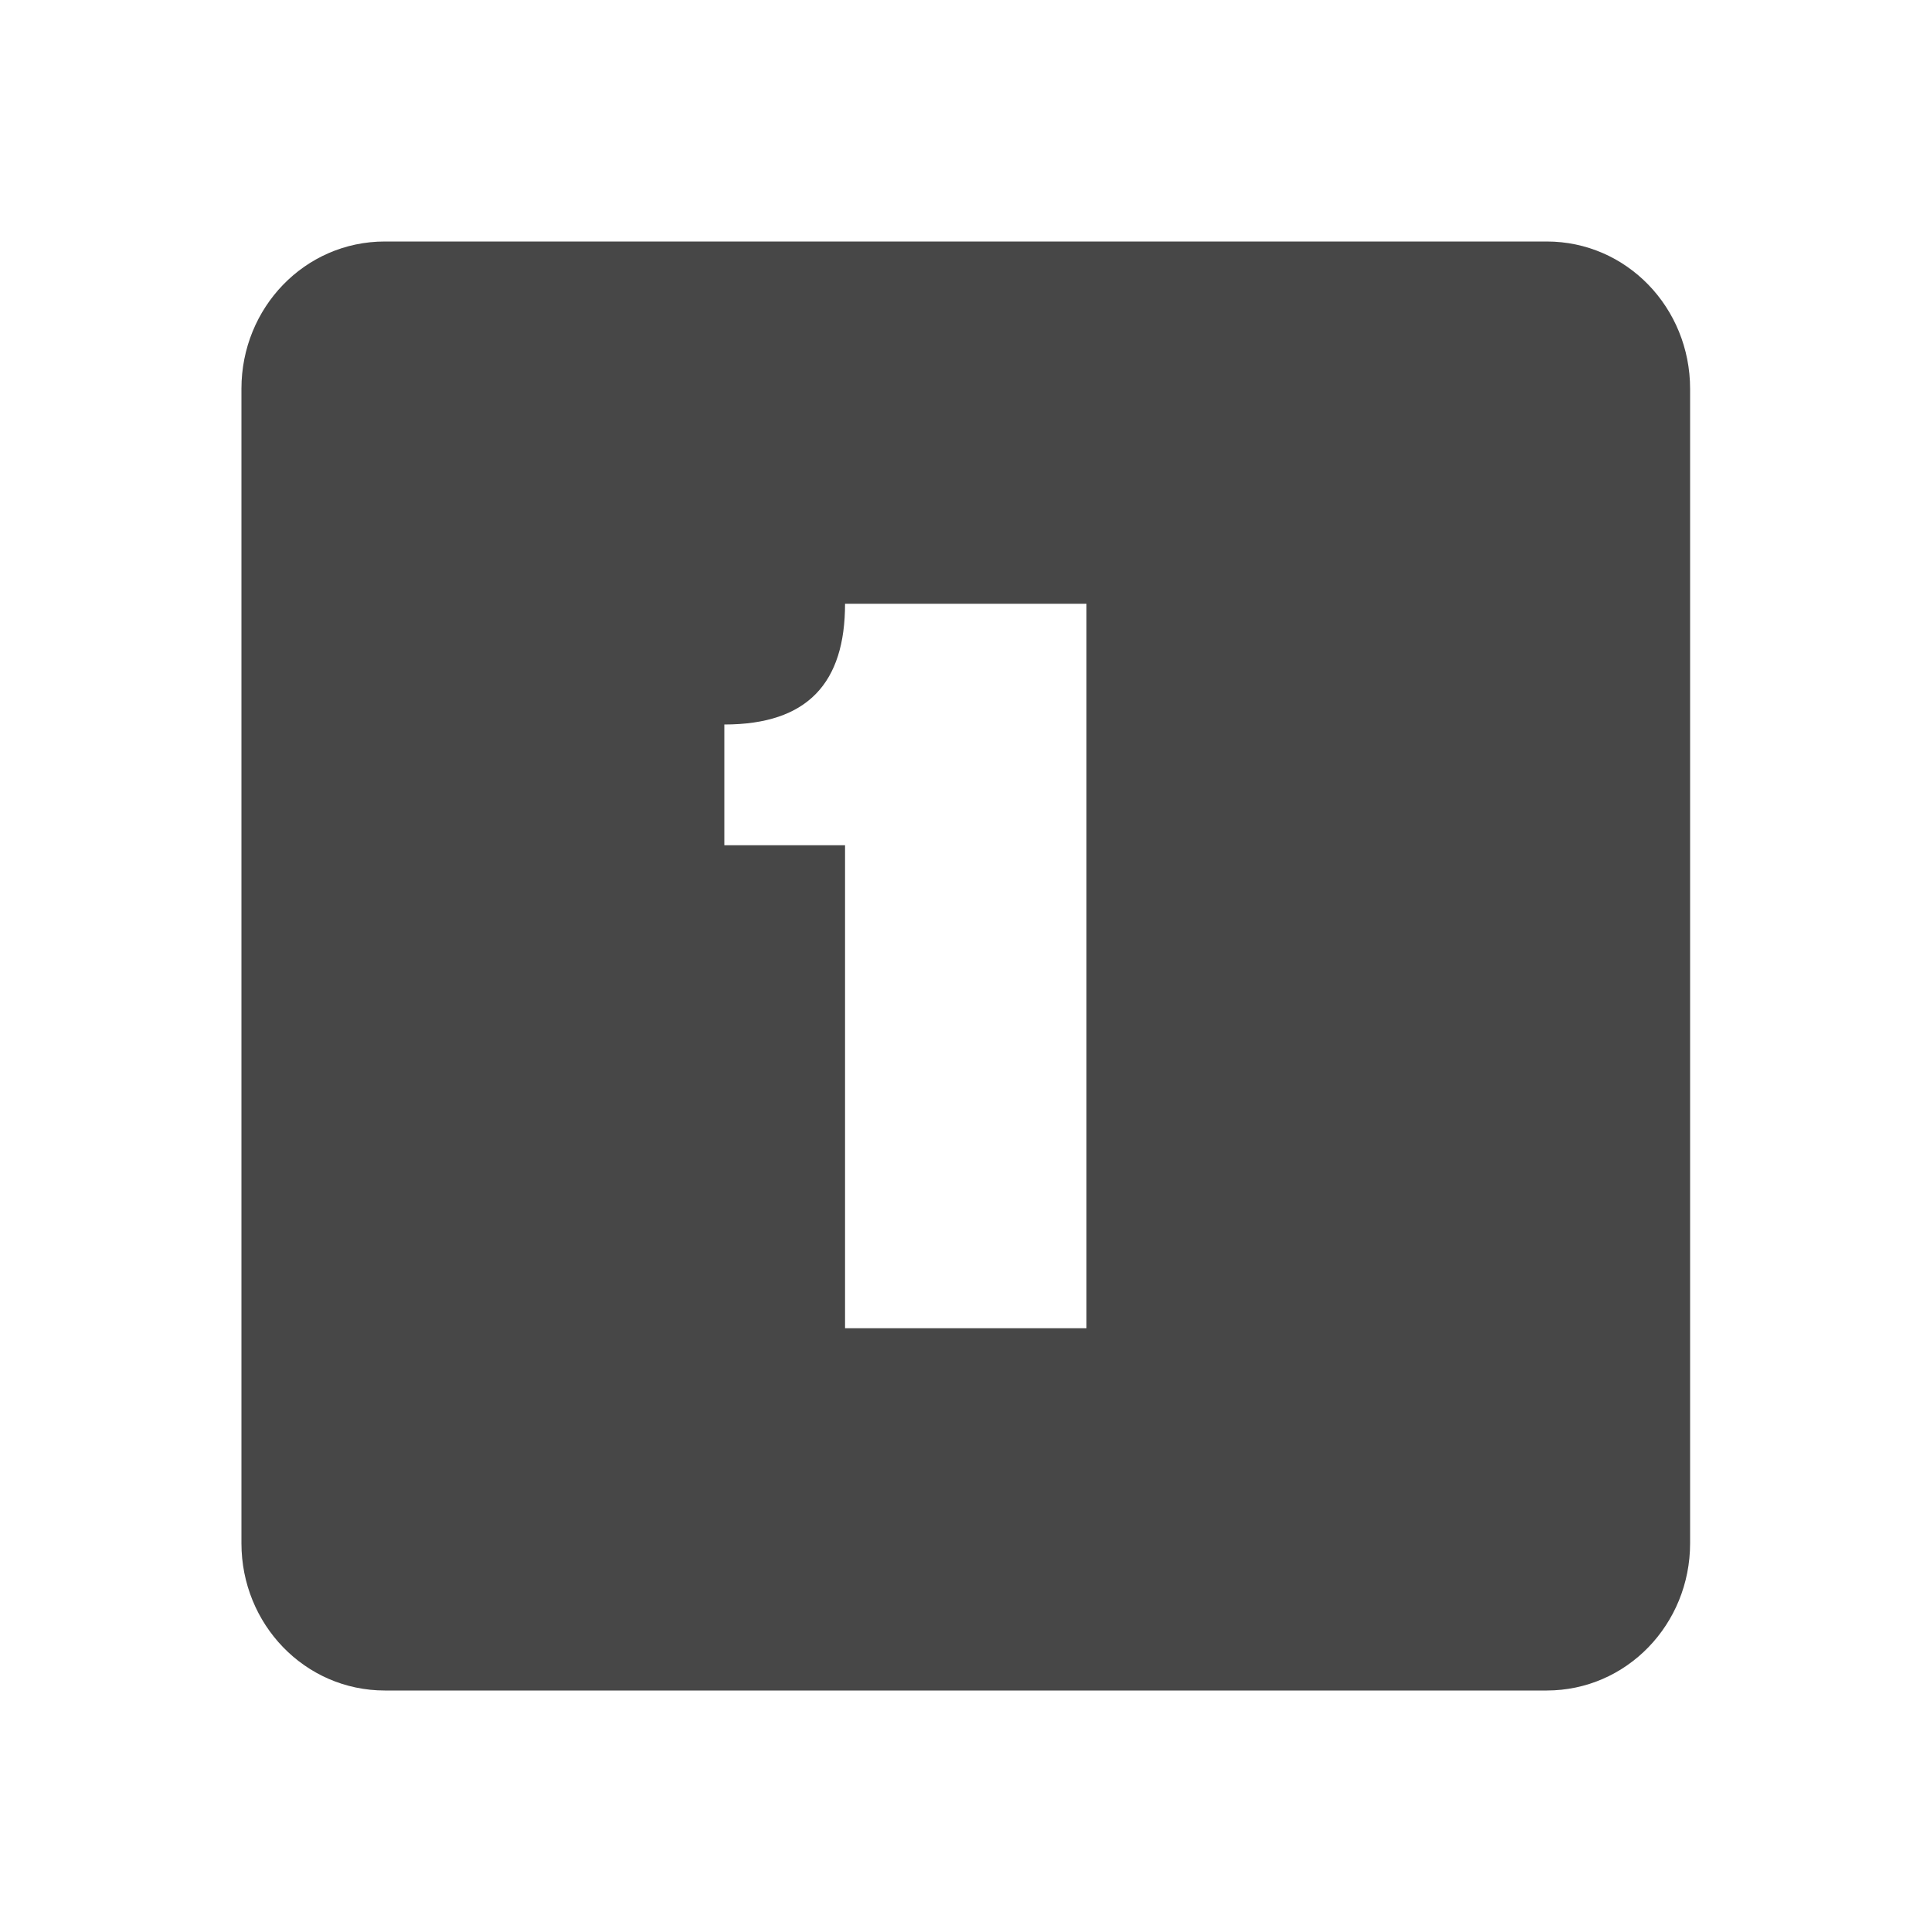
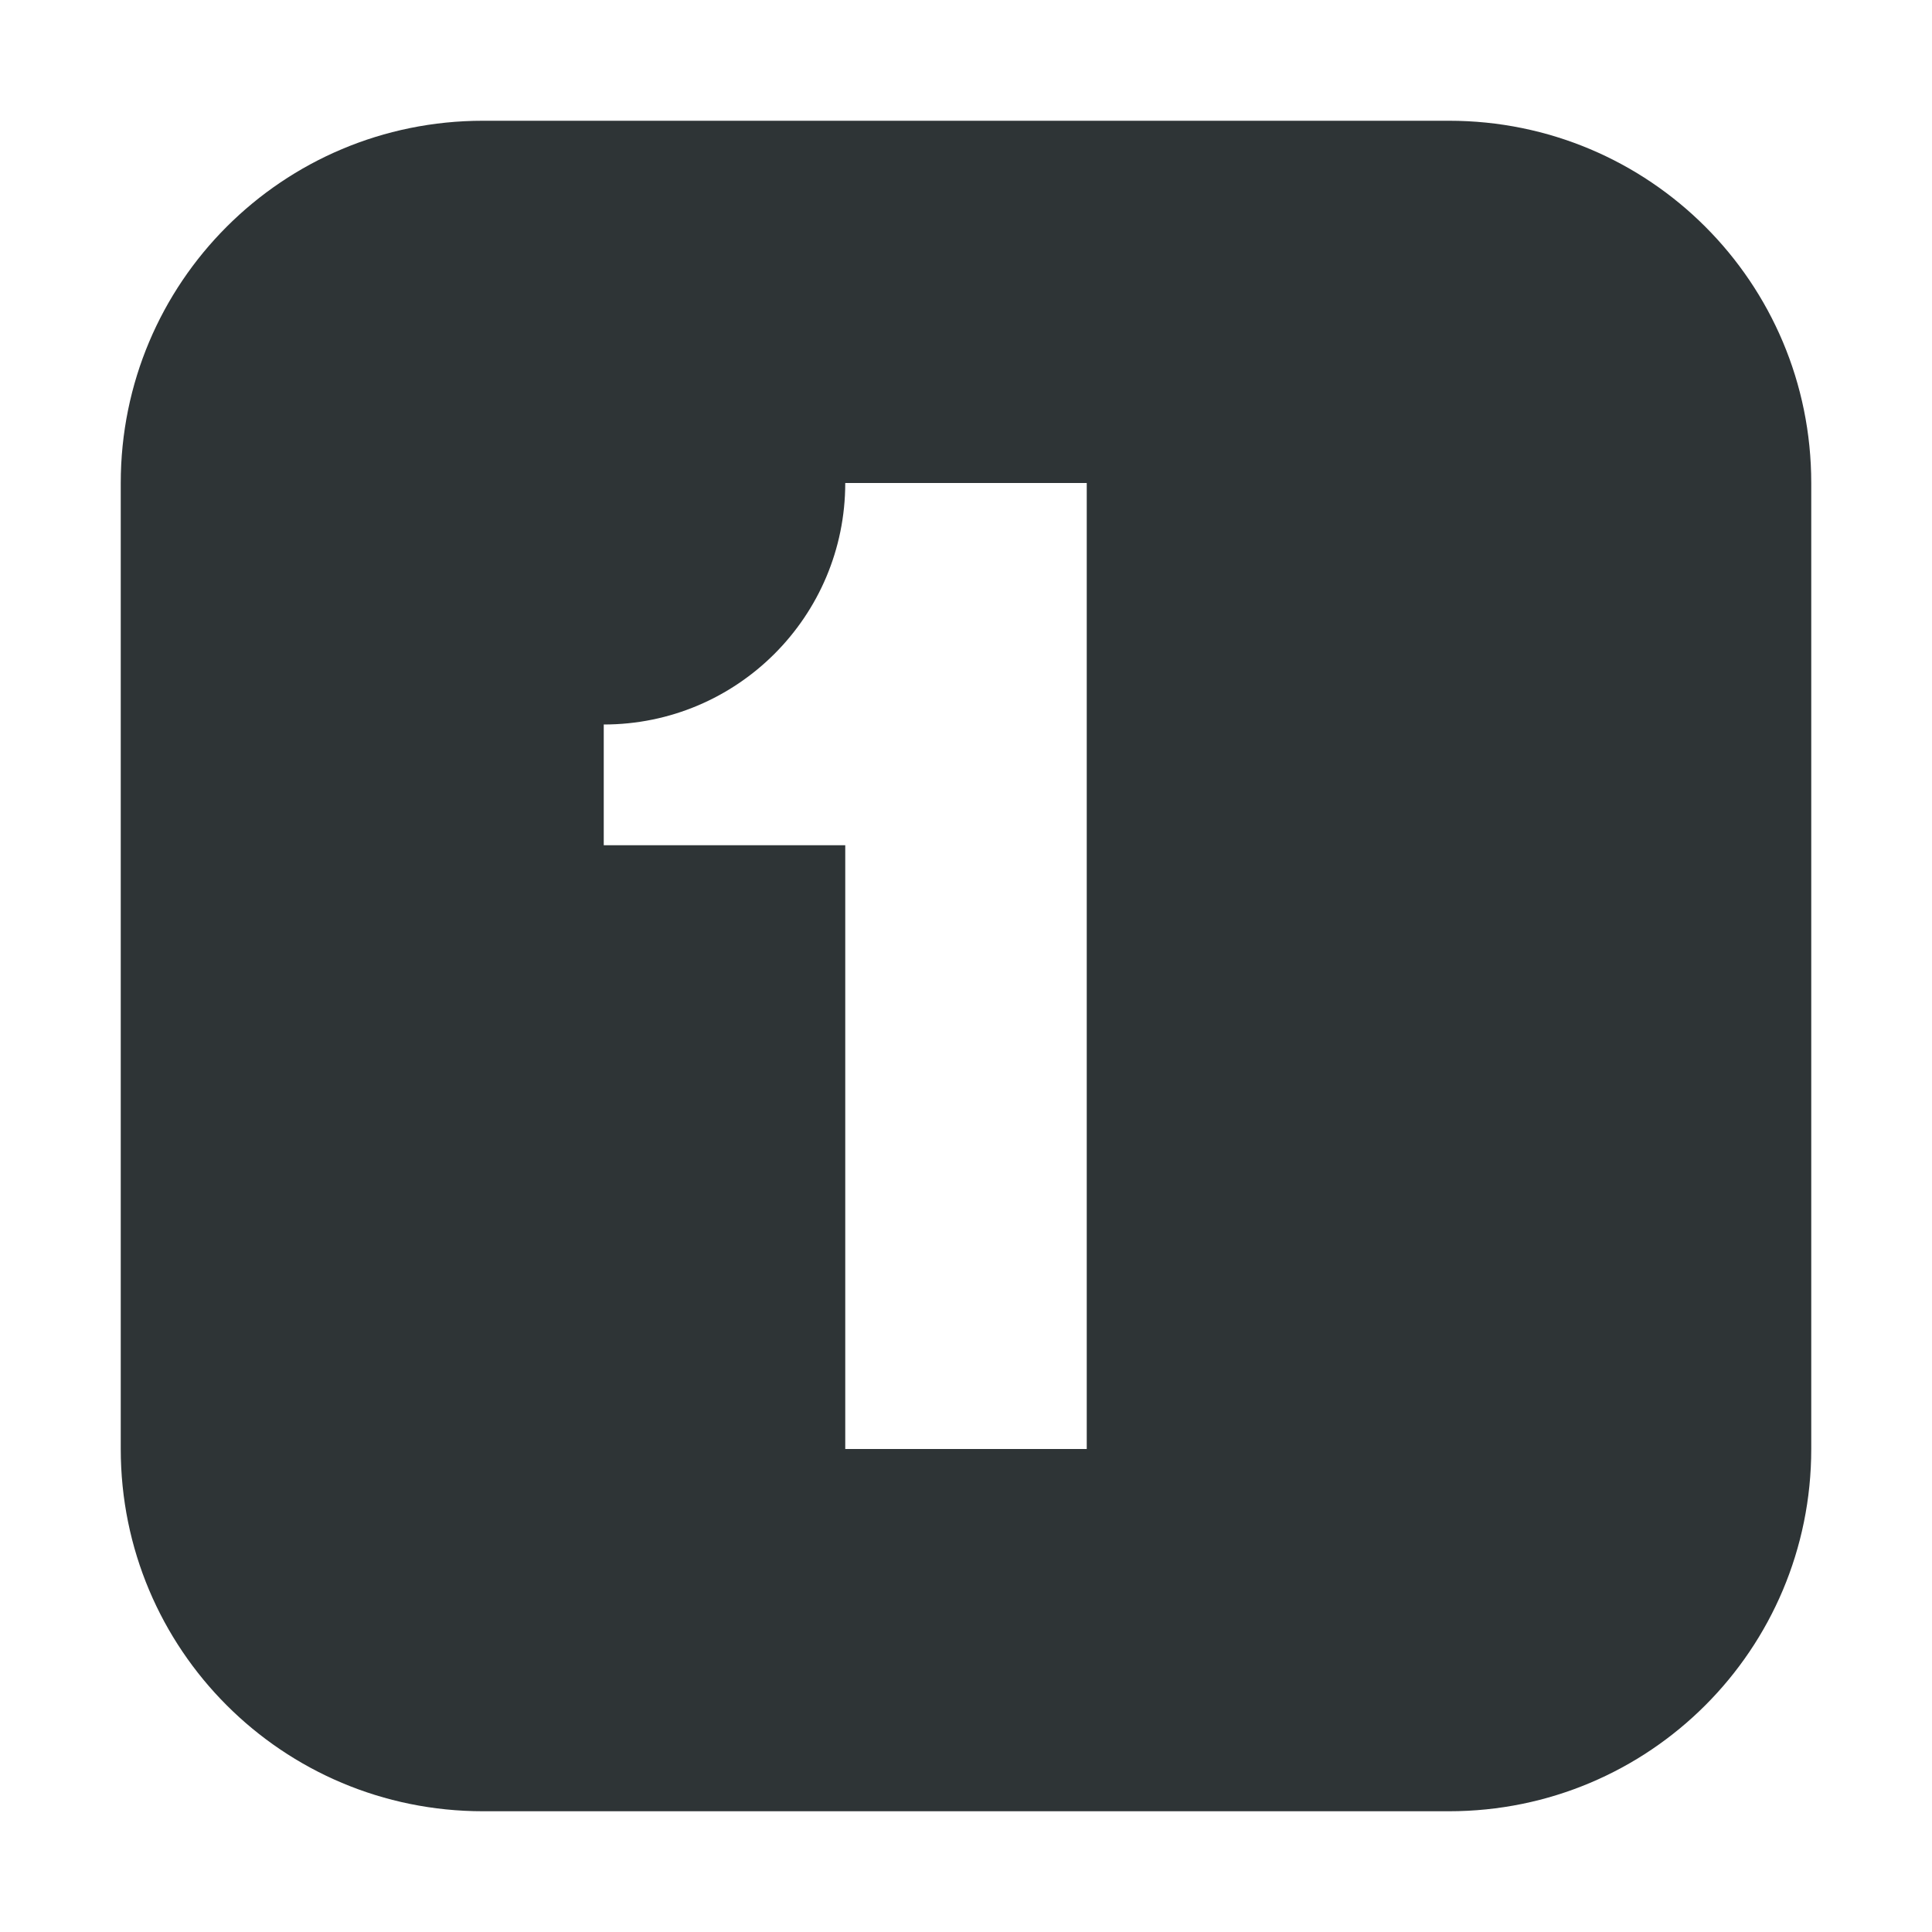
- <svg xmlns="http://www.w3.org/2000/svg" width="15.982" height="16">
-   <path d="M3.188 2C2.524 2 2 2.549 2 3.219v9.562C2 13.451 2.525 14 3.188 14h9.624c.663 0 1.188-.549 1.188-1.219V3.22C14 2.549 13.475 2 12.812 2zM7 5h2v6H7V7H6V6c.694 0 1-.348 1-1z" style="marker:none" color="#bebebe" overflow="visible" fill="#474747" />
+ <svg xmlns="http://www.w3.org/2000/svg" height="16px" viewBox="0 0 16 16" width="16px">
+   <path d="m 4 1 c -1.66 0 -3 1.34 -3 3 v 8 c 0 1.66 1.34 3 3 3 h 8 c 1.66 0 3 -1.34 3 -3 v -8 c 0 -1.66 -1.34 -3 -3 -3 z m 3 3 h 2 v 8 h -2 v -5 h -2 v -1 c 1.105 0 2 -0.895 2 -2 z m 0 0" fill="#2e3436" />
</svg>
